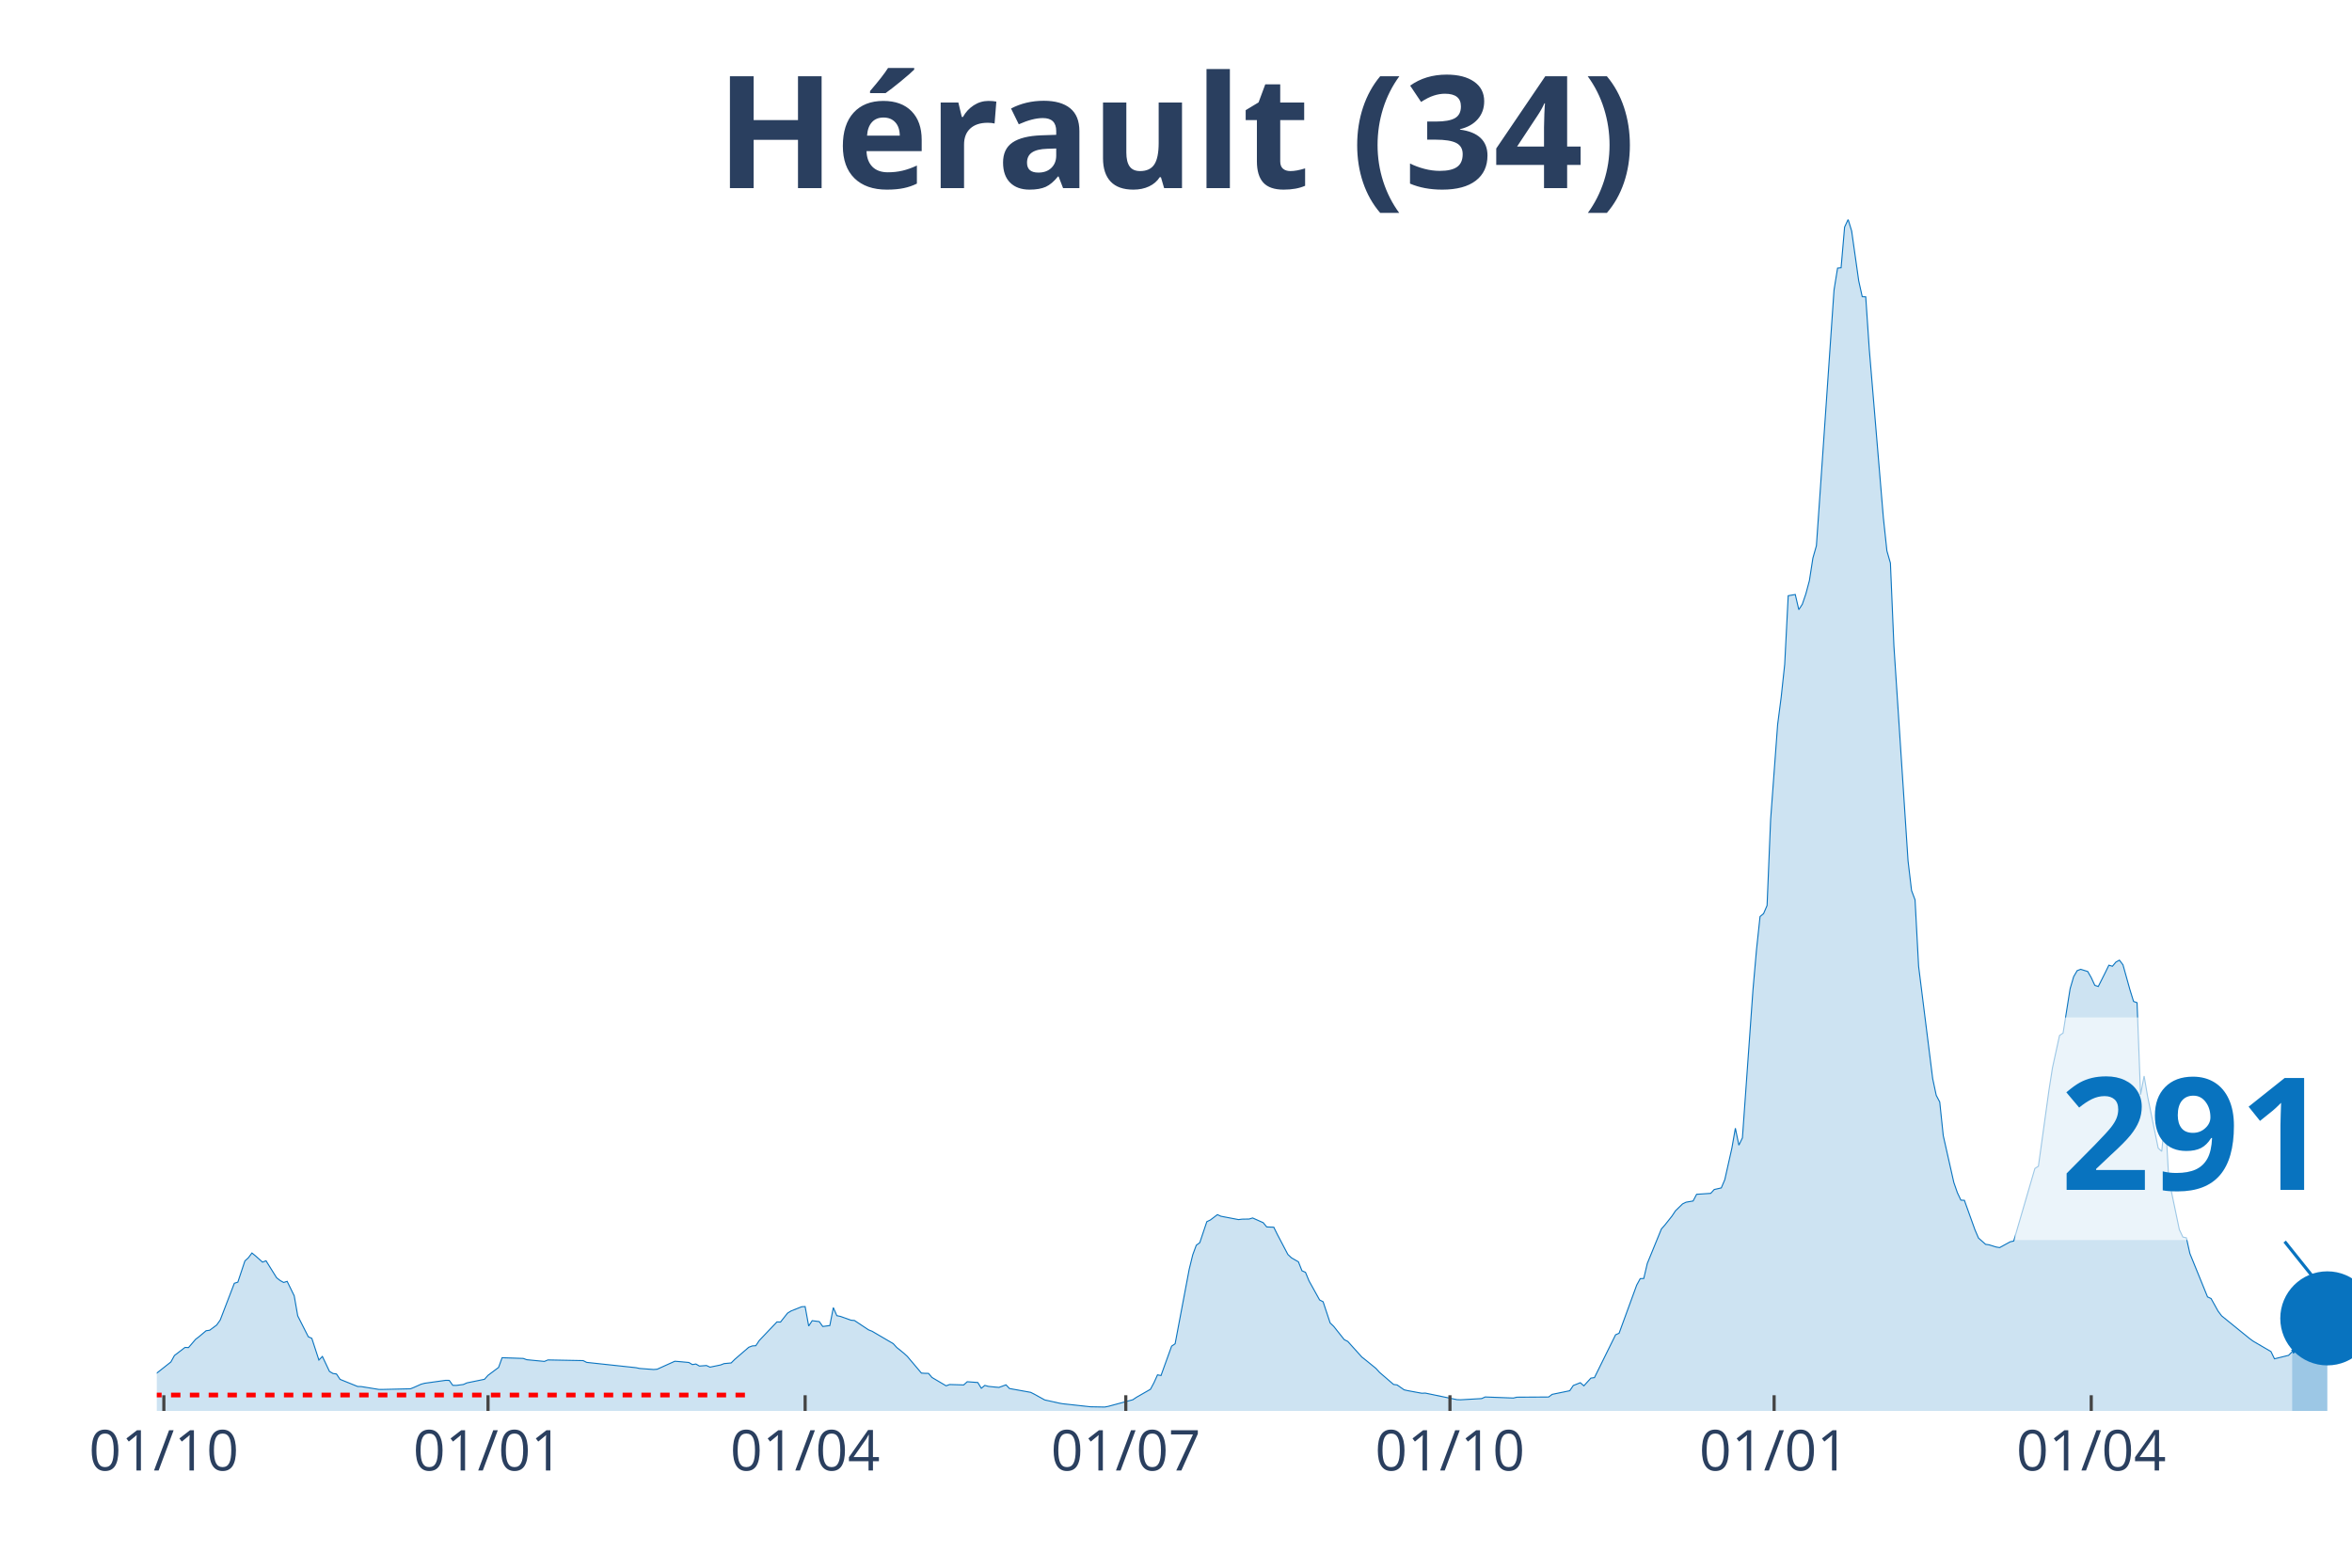
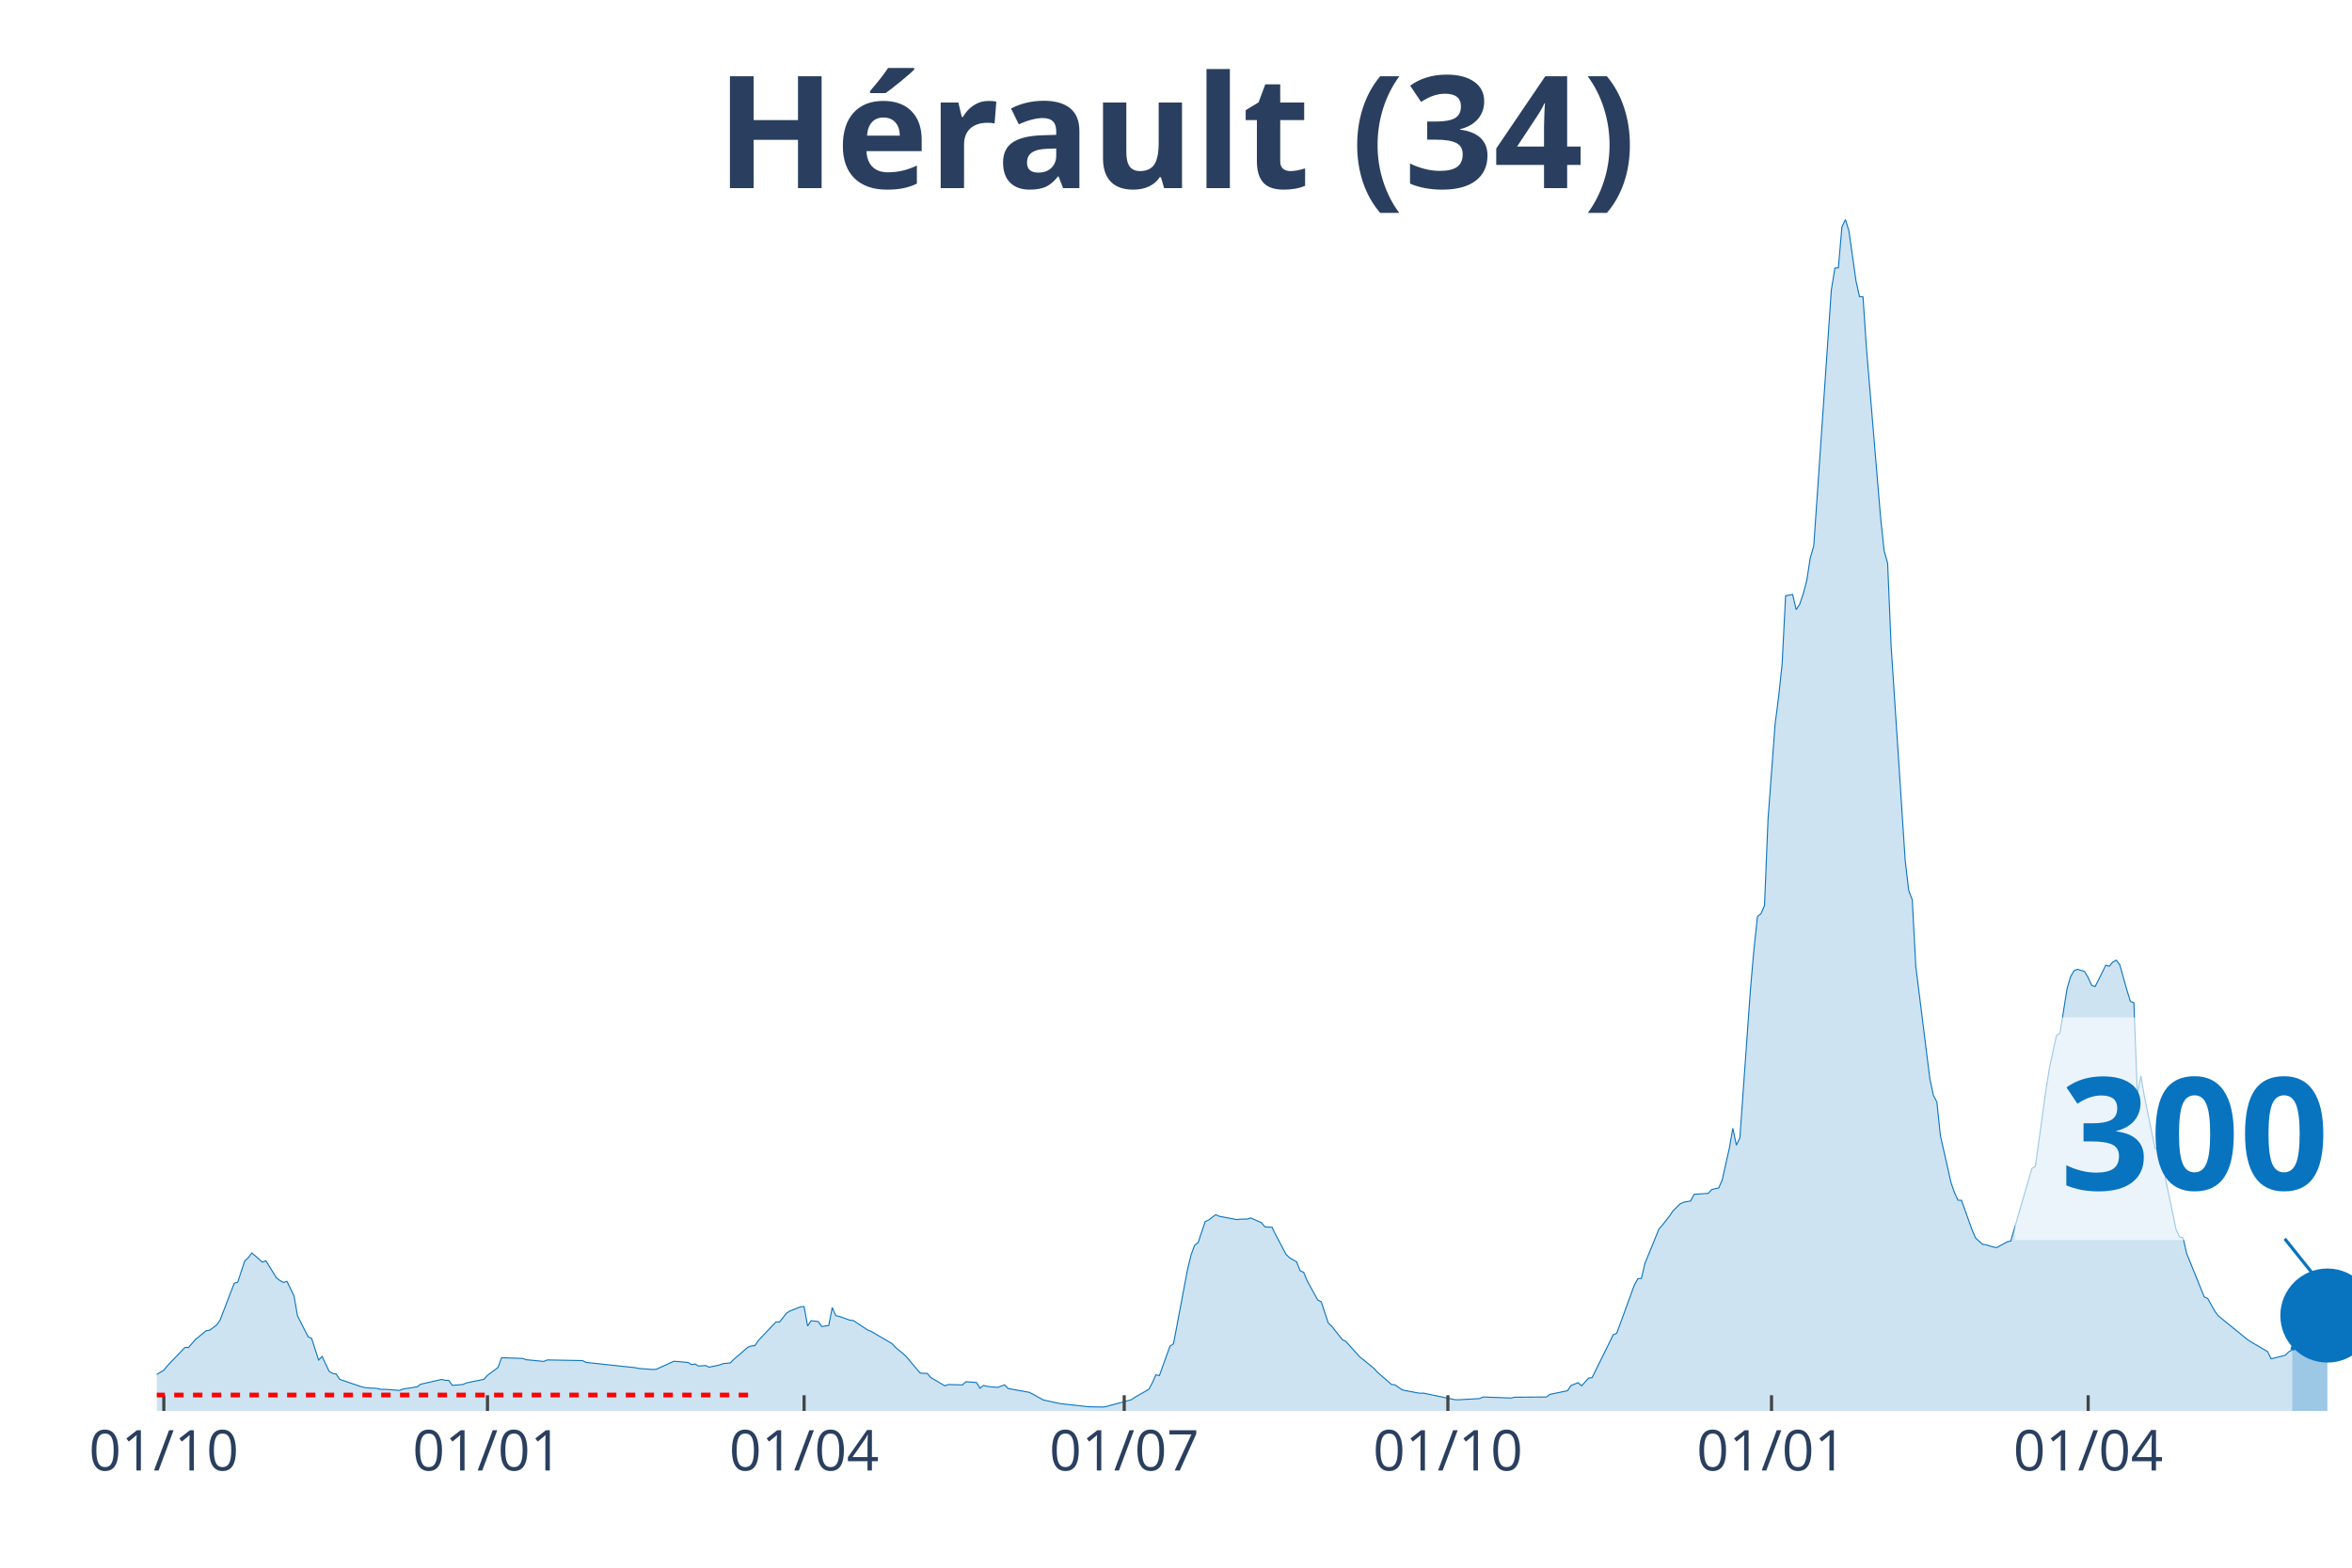
<svg xmlns="http://www.w3.org/2000/svg" class="main-svg" width="1125" height="750" style="" viewBox="0 0 750 500">
  <rect x="0" y="0" width="750" height="500" style="fill: rgb(0, 0, 0); fill-opacity: 0;" />
-   <defs id="defs-2979f2">
+   <defs id="defs-3efeb8">
    <g class="clips">
-       <clipPath id="clip2979f2xyplot" class="plotclip">
+       <clipPath id="clip3efeb8xyplot" class="plotclip">
        <rect width="700" height="380" />
      </clipPath>
-       <clipPath class="axesclip" id="clip2979f2x">
+       <clipPath class="axesclip" id="clip3efeb8x">
        <rect x="50" y="0" width="700" height="500" />
      </clipPath>
-       <clipPath class="axesclip" id="clip2979f2y">
+       <clipPath class="axesclip" id="clip3efeb8y">
        <rect x="0" y="70" width="750" height="380" />
      </clipPath>
-       <clipPath class="axesclip" id="clip2979f2xy">
+       <clipPath class="axesclip" id="clip3efeb8xy">
        <rect x="50" y="70" width="700" height="380" />
      </clipPath>
    </g>
    <g class="gradients" />
  </defs>
  <g class="bglayer">
    <rect class="bg" x="50" y="70" width="700" height="380" style="fill: rgb(0, 0, 0); fill-opacity: 0; stroke-width: 0;" />
  </g>
  <g class="layer-below">
    <g class="imagelayer" />
    <g class="shapelayer" />
  </g>
  <g class="cartesianlayer">
    <g class="subplot xy">
      <g class="layer-subplot">
        <g class="shapelayer" />
        <g class="imagelayer" />
      </g>
      <g class="gridlayer">
        <g class="x">
-           <path class="xgrid crisp" transform="translate(52.25,0)" d="M0,70v380" style="stroke: rgb(255, 255, 255); stroke-opacity: 1; stroke-width: 1px;" />
-           <path class="xgrid crisp" transform="translate(155.62,0)" d="M0,70v380" style="stroke: rgb(255, 255, 255); stroke-opacity: 1; stroke-width: 1px;" />
-           <path class="xgrid crisp" transform="translate(256.74,0)" d="M0,70v380" style="stroke: rgb(255, 255, 255); stroke-opacity: 1; stroke-width: 1px;" />
-           <path class="xgrid crisp" transform="translate(358.99,0)" d="M0,70v380" style="stroke: rgb(255, 255, 255); stroke-opacity: 1; stroke-width: 1px;" />
-           <path class="xgrid crisp" transform="translate(462.36,0)" d="M0,70v380" style="stroke: rgb(255, 255, 255); stroke-opacity: 1; stroke-width: 1px;" />
-           <path class="xgrid crisp" transform="translate(565.73,0)" d="M0,70v380" style="stroke: rgb(255, 255, 255); stroke-opacity: 1; stroke-width: 1px;" />
-           <path class="xgrid crisp" transform="translate(666.85,0)" d="M0,70v380" style="stroke: rgb(255, 255, 255); stroke-opacity: 1; stroke-width: 1px;" />
+           <path class="xgrid crisp" transform="translate(52.24,0)" d="M0,70v380" style="stroke: rgb(255, 255, 255); stroke-opacity: 1; stroke-width: 1px;" />
+           <path class="xgrid crisp" transform="translate(155.45,0)" d="M0,70v380" style="stroke: rgb(255, 255, 255); stroke-opacity: 1; stroke-width: 1px;" />
+           <path class="xgrid crisp" transform="translate(256.41,0)" d="M0,70v380" style="stroke: rgb(255, 255, 255); stroke-opacity: 1; stroke-width: 1px;" />
+           <path class="xgrid crisp" transform="translate(358.49,0)" d="M0,70v380" style="stroke: rgb(255, 255, 255); stroke-opacity: 1; stroke-width: 1px;" />
+           <path class="xgrid crisp" transform="translate(461.7,0)" d="M0,70v380" style="stroke: rgb(255, 255, 255); stroke-opacity: 1; stroke-width: 1px;" />
+           <path class="xgrid crisp" transform="translate(564.9,0)" d="M0,70v380" style="stroke: rgb(255, 255, 255); stroke-opacity: 1; stroke-width: 1px;" />
+           <path class="xgrid crisp" transform="translate(665.87,0)" d="M0,70v380" style="stroke: rgb(255, 255, 255); stroke-opacity: 1; stroke-width: 1px;" />
        </g>
        <g class="y" />
      </g>
      <g class="zerolinelayer" />
      <path class="xlines-below" />
      <path class="ylines-below" />
      <g class="overlines-below" />
      <g class="xaxislayer-below" />
      <g class="yaxislayer-below" />
      <g class="overaxes-below" />
-       <g class="plot" transform="translate(50, 70)" clip-path="url('#clip2979f2xyplot')">
+       <g class="plot" transform="translate(50, 70)" clip-path="url('#clip3efeb8xyplot')">
        <g class="scatterlayer mlayer">
-           <g class="trace scatter trace20396b" style="stroke-miterlimit: 2;">
+           <g class="trace scatter tracefe01b0" style="stroke-miterlimit: 2;">
            <g class="fills">
              <g>
-                 <path class="js-fill" d="M680.9,380L-152.81,380L-152.81,379.54L-128.09,379.85L-126.97,379.85L-68.54,379.02L-67.42,378.88L-59.55,378.16L-58.43,377.71L-51.69,374.66L-50.56,373.63L-42.7,370.75L-41.57,370.6L-35.96,370.12L-34.83,370.35L-14.61,369.23L-13.48,369.16L-8.99,369.97L-7.87,370.38L-5.62,370.11L-4.49,370.46L-1.12,369.09L0,367.94L4.49,364.39L5.62,362.33L8.99,359.75L10.11,359.8L12.36,357.17L13.48,356.31L15.73,354.42L16.85,354.27L19.1,352.6L20.22,351.01L24.72,339.29L25.84,338.93L28.09,332.17L29.21,331.14L30.34,329.63L31.46,330.54L33.71,332.54L34.83,332.11L38.2,337.52L39.33,338.41L40.45,339.03L41.57,338.68L43.82,343.29L44.94,349.68L48.31,356.34L49.44,356.86L51.69,363.77L52.81,362.63L55.06,367.4L56.18,368.06L57.3,368.22L58.43,369.93L64.04,372.2L65.17,372.23L70.79,373.14L71.91,373.15L80.9,372.94L82.02,372.49L84.27,371.48L85.39,371.18L92.13,370.24L93.26,370.26L94.38,371.84L95.51,371.86L97.75,371.57L98.88,371.06L104.49,369.91L105.62,368.65L108.99,366.13L110.11,363.03L116.85,363.26L117.98,363.67L123.6,364.21L124.72,363.74L135.96,363.95L137.08,364.52L152.81,366.21L153.93,366.45L158.43,366.79L159.55,366.7L165.17,364.16L166.29,364.24L169.66,364.55L170.79,365.22L171.91,365.04L173.03,365.69L175.28,365.52L176.4,366.04L179.78,365.34L180.9,364.91L183.15,364.7L184.27,363.58L188.76,359.7L189.89,359.27L191.01,359.2L192.13,357.52L197.75,351.61L198.88,351.66L201.12,348.82L202.25,348.12L205.62,346.78L206.74,346.72L207.87,352.92L208.99,351.22L211.24,351.51L212.36,353.07L214.61,352.77L215.73,347.05L216.85,349.62L217.98,349.85L221.35,351.06L222.47,351.16L226.97,354.15L228.09,354.59L234.83,358.54L235.96,359.77L238.2,361.58L239.33,362.62L243.82,367.93L244.94,368.01L246.07,368.02L247.19,369.33L251.69,371.99L252.81,371.58L257.3,371.71L258.43,370.69L261.8,370.94L262.92,372.77L264.04,371.86L265.17,372.17L267.42,372.4L268.54,372.5L270.79,371.68L271.91,372.86L278.65,374.07L279.78,374.64L283.15,376.5L284.27,376.74L287.64,377.49L288.76,377.7L296.63,378.56L297.75,378.68L302.25,378.76L303.37,378.55L311.24,376.43L312.36,375.67L316.85,373.1L317.98,370.99L319.1,368.5L320.22,368.71L323.6,359.34L324.72,358.58L329.21,334.81L330.34,330.21L331.46,327.17L332.58,326.34L334.83,319.64L335.96,319.1L338.2,317.4L339.33,317.91L344.94,318.98L346.07,318.84L348.31,318.8L349.44,318.46L352.81,319.96L353.93,321.32L356.18,321.41L357.3,323.68L360.67,330.09L361.8,331.16L364.04,332.45L365.17,335.3L366.29,335.79L367.42,338.53L370.79,344.6L371.91,345.18L374.16,351.95L375.28,353.02L378.65,357.26L379.78,357.84L384.27,362.82L385.39,363.7L388.76,366.44L389.89,367.69L394.38,371.56L395.51,371.71L397.75,373.27L398.88,373.53L403.37,374.36L404.49,374.31L414.61,376.41L415.73,376.45L422.47,376.06L423.6,375.55L432.58,375.89L433.71,375.62L443.82,375.56L444.94,374.72L450.56,373.56L451.69,371.89L453.93,371L455.06,372L457.3,369.53L458.43,369.38L465.17,355.72L466.29,355.23L471.91,339.86L473.03,337.81L474.16,337.76L475.28,332.98L479.78,321.97L480.9,320.7L483.15,317.86L484.27,316.18L486.52,313.98L487.64,313.43L489.89,313.04L491.01,310.91L495.51,310.61L496.63,309.38L498.88,308.87L500,306.24L502.25,296.22L503.37,289.83L504.49,295.24L505.62,292.9L508.99,245.61L510.11,232.87L511.24,222.32L512.36,221.4L513.48,218.8L514.61,191.37L516.85,161.05L517.98,152.34L519.1,141.89L520.22,120L522.47,119.61L523.6,124.44L524.72,122.71L525.84,119.43L526.97,115.21L528.09,108L529.21,104.06L530.34,87.83L534.83,22.5L535.96,15.51L537.08,15.4L538.2,2.43L539.33,0L540.45,3.67L542.7,19.56L543.82,24.61L544.94,24.67L546.07,41.36L550.56,95.08L551.69,105.68L552.81,109.59L553.93,136.1L558.43,204.53L559.55,214.01L560.67,217.01L561.8,238.18L566.29,274.02L567.42,279.34L568.54,281.48L569.66,292.2L573.03,307.13L574.16,310.39L575.28,312.77L576.4,312.83L579.78,322.26L580.9,324.86L583.15,326.86L584.27,327.02L586.52,327.72L587.64,327.91L591.01,326.06L592.13,325.81L598.88,302.68L600,301.96L603.37,277.68L604.49,270.55L606.74,260.25L607.87,259.49L610.11,245.35L611.24,241.51L612.36,239.58L613.48,239.15L615.73,239.85L616.85,241.8L617.98,244.25L619.1,244.62L621.35,240.15L622.47,237.84L623.6,238.17L624.72,236.84L625.84,236.23L626.97,237.72L629.21,245.74L630.34,249.39L631.46,249.8L632.58,279.16L633.71,273.19L634.83,279.73L638.2,296.19L639.33,297.21L640.45,286.16L641.57,306L644.94,322.16L646.07,324.54L647.19,324.79L648.31,329.81L653.93,343.63L655.06,344.15L657.3,348.18L658.43,349.68L667.42,356.98L668.54,357.79L674.16,361.07L675.28,363.38L679.78,362.27L680.9,361.16" style="fill: rgb(8, 115, 191); fill-opacity: 0.2; stroke-width: 0;" />
+                 <path class="js-fill" d="M680.93,380L-152.56,380L-152.56,379.54L-127.88,379.85L-126.76,379.85L-68.43,379.02L-67.31,378.88L-59.46,378.16L-58.33,377.71L-52.72,375.89L-51.6,374.66L-45.99,371.05L-44.87,370.87L-28.04,370.26L-26.92,369.99L-10.1,369.62L-8.97,369.97L-6.73,370.08L-5.61,370.11L-3.37,370.26L-2.24,369.71L2.24,367L3.37,365.61L8.97,359.75L10.1,359.8L12.34,357.17L13.46,356.31L15.71,354.42L16.83,354.27L19.07,352.6L20.19,351.01L24.68,339.29L25.8,338.93L28.04,332.17L29.17,331.14L30.29,329.63L31.41,330.54L33.65,332.54L34.78,332.11L38.14,337.52L39.26,338.41L40.38,339.03L41.51,338.68L43.75,343.29L44.87,349.68L48.24,356.34L49.36,356.86L51.6,363.77L52.72,362.63L54.97,367.4L56.09,368.06L57.21,368.22L58.33,369.93L65.06,372.23L66.19,372.52L68.43,372.75L69.55,372.74L71.79,373.15L72.92,373.11L77.4,373.46L78.53,373.02L83.01,372.31L84.13,371.48L90.87,369.95L91.99,370.24L93.11,370.26L94.23,371.84L97.6,371.57L98.72,371.06L104.33,369.91L105.45,368.65L108.81,366.13L109.94,363.03L116.67,363.26L117.79,363.67L123.4,364.21L124.52,363.74L135.74,363.95L136.86,364.52L152.56,366.21L153.69,366.45L158.17,366.79L159.29,366.7L164.9,364.16L166.03,364.24L169.39,364.55L170.51,365.22L171.63,365.04L172.76,365.69L175,365.52L176.12,366.04L179.49,365.34L180.61,364.91L182.85,364.7L183.97,363.58L188.46,359.7L189.58,359.27L190.71,359.2L191.83,357.52L197.44,351.61L198.56,351.66L200.8,348.82L201.92,348.12L205.29,346.78L206.41,346.72L207.53,352.92L208.65,351.22L210.9,351.51L212.02,353.07L214.26,352.77L215.38,347.05L216.51,349.62L217.63,349.85L220.99,351.06L222.12,351.16L226.6,354.15L227.72,354.59L234.46,358.54L235.58,359.77L237.82,361.58L238.94,362.62L243.43,367.93L244.55,368.01L245.67,368.02L246.79,369.33L251.28,371.99L252.4,371.58L256.89,371.71L258.01,370.69L261.38,370.94L262.5,372.77L263.62,371.86L264.74,372.17L266.99,372.4L268.11,372.5L270.35,371.68L271.47,372.86L278.21,374.07L279.33,374.64L282.69,376.5L283.81,376.74L287.18,377.49L288.3,377.7L296.15,378.56L297.28,378.68L301.76,378.76L302.88,378.55L310.74,376.43L311.86,375.67L316.35,373.1L317.47,370.99L318.59,368.5L319.71,368.71L323.08,359.34L324.2,358.58L328.69,334.81L329.81,330.21L330.93,327.17L332.05,326.34L334.29,319.64L335.42,319.1L337.66,317.4L338.78,317.91L344.39,318.98L345.51,318.84L347.76,318.8L348.88,318.46L352.24,319.96L353.37,321.32L355.61,321.41L356.73,323.68L360.1,330.09L361.22,331.16L363.46,332.45L364.58,335.3L365.71,335.79L366.83,338.53L370.19,344.6L371.31,345.18L373.56,351.95L374.68,353.02L378.04,357.26L379.17,357.84L383.65,362.82L384.78,363.7L388.14,366.44L389.26,367.69L393.75,371.56L394.87,371.71L397.12,373.27L398.24,373.53L402.72,374.36L403.85,374.31L413.94,376.41L415.06,376.45L421.79,376.06L422.92,375.55L431.89,375.89L433.01,375.62L443.11,375.56L444.23,374.72L449.84,373.56L450.96,371.89L453.21,371L454.33,372L456.57,369.53L457.69,369.38L464.42,355.72L465.54,355.23L471.15,339.86L472.28,337.81L473.4,337.76L474.52,332.98L479.01,321.97L480.13,320.7L482.37,317.86L483.49,316.18L485.74,313.98L486.86,313.43L489.1,313.04L490.22,310.91L494.71,310.61L495.83,309.38L498.08,308.87L499.2,306.24L501.44,296.22L502.56,289.83L503.69,295.24L504.81,292.9L508.17,245.61L509.29,232.87L510.42,222.32L511.54,221.4L512.66,218.8L513.78,191.37L516.03,161.05L517.15,152.34L518.27,141.89L519.39,120L521.63,119.61L522.76,124.44L523.88,122.71L525,119.43L526.12,115.21L527.24,108L528.37,104.06L529.49,87.83L533.97,22.5L535.1,15.51L536.22,15.4L537.34,2.43L538.46,0L539.58,3.67L541.83,19.56L542.95,24.61L544.07,24.67L545.19,41.36L549.68,95.08L550.8,105.68L551.92,109.59L553.04,136.1L557.53,204.53L558.65,214.01L559.78,217.01L560.9,238.18L565.38,274.02L566.51,279.34L567.63,281.48L568.75,292.2L572.12,307.13L573.24,310.39L574.36,312.77L575.48,312.83L578.85,322.26L579.97,324.86L582.21,326.86L583.33,327.02L585.58,327.72L586.7,327.91L590.06,326.06L591.19,325.81L597.92,302.68L599.04,301.96L602.4,277.68L603.53,270.55L605.77,260.25L606.89,259.49L609.13,245.35L610.26,241.51L611.38,239.58L612.5,239.15L614.74,239.85L615.87,241.8L616.99,244.25L618.11,244.62L620.35,240.15L621.47,237.84L622.6,238.17L623.72,236.84L624.84,236.23L625.96,237.72L628.21,245.74L629.33,249.39L630.45,249.8L631.57,279.16L632.69,273.19L633.81,279.73L637.18,296.19L638.3,297.21L639.42,286.16L640.54,306L643.91,322.16L645.03,324.54L646.15,324.79L647.28,329.81L652.88,343.63L654.01,344.15L656.25,348.18L657.37,349.68L666.35,356.98L667.47,357.79L673.08,361.07L674.2,363.38L678.69,362.27L679.81,361.16L680.93,360.55" style="fill: rgb(8, 115, 191); fill-opacity: 0.2; stroke-width: 0;" />
              </g>
            </g>
            <g class="errorbars" />
            <g class="lines">
-               <path class="js-line" d="M-152.81,379.54L-128.09,379.85L-126.97,379.85L-68.54,379.02L-67.42,378.88L-59.55,378.16L-58.43,377.71L-51.69,374.66L-50.56,373.63L-42.7,370.75L-41.57,370.6L-35.96,370.12L-34.83,370.35L-14.61,369.23L-13.48,369.16L-8.99,369.97L-7.87,370.38L-5.62,370.11L-4.49,370.46L-1.12,369.09L0,367.94L4.49,364.39L5.62,362.33L8.99,359.75L10.11,359.8L12.36,357.17L13.48,356.31L15.73,354.42L16.85,354.27L19.1,352.6L20.22,351.01L24.72,339.29L25.84,338.93L28.09,332.17L29.21,331.14L30.34,329.63L31.46,330.54L33.71,332.54L34.83,332.11L38.2,337.52L39.33,338.41L40.45,339.03L41.57,338.68L43.82,343.29L44.94,349.68L48.31,356.34L49.44,356.86L51.69,363.77L52.81,362.63L55.06,367.4L56.18,368.06L57.3,368.22L58.43,369.93L64.04,372.2L65.17,372.23L70.79,373.14L71.91,373.15L80.9,372.94L82.02,372.49L84.27,371.48L85.39,371.18L92.13,370.24L93.26,370.26L94.38,371.84L95.51,371.86L97.75,371.57L98.88,371.06L104.49,369.91L105.62,368.65L108.99,366.13L110.11,363.03L116.85,363.26L117.98,363.67L123.6,364.21L124.72,363.74L135.96,363.95L137.08,364.52L152.81,366.21L153.93,366.45L158.43,366.79L159.55,366.7L165.17,364.16L166.29,364.24L169.66,364.55L170.79,365.22L171.91,365.04L173.03,365.69L175.28,365.52L176.4,366.04L179.78,365.34L180.9,364.91L183.15,364.7L184.27,363.58L188.76,359.7L189.89,359.27L191.01,359.2L192.13,357.52L197.75,351.61L198.88,351.66L201.12,348.82L202.25,348.12L205.62,346.78L206.74,346.72L207.87,352.92L208.99,351.22L211.24,351.51L212.36,353.07L214.61,352.77L215.73,347.05L216.85,349.62L217.98,349.85L221.35,351.06L222.47,351.16L226.97,354.15L228.09,354.59L234.83,358.54L235.96,359.77L238.2,361.58L239.33,362.62L243.82,367.93L244.94,368.01L246.07,368.02L247.19,369.33L251.69,371.99L252.81,371.58L257.3,371.71L258.43,370.69L261.8,370.94L262.92,372.77L264.04,371.86L265.17,372.17L267.42,372.4L268.54,372.5L270.79,371.68L271.91,372.86L278.65,374.07L279.78,374.64L283.15,376.5L284.27,376.74L287.64,377.49L288.76,377.7L296.63,378.56L297.75,378.68L302.25,378.76L303.37,378.55L311.24,376.43L312.36,375.67L316.85,373.1L317.98,370.99L319.1,368.5L320.22,368.71L323.6,359.34L324.72,358.58L329.21,334.81L330.34,330.21L331.46,327.17L332.58,326.34L334.83,319.64L335.96,319.1L338.2,317.4L339.33,317.91L344.94,318.98L346.07,318.84L348.31,318.8L349.44,318.46L352.81,319.96L353.93,321.32L356.18,321.41L357.3,323.68L360.67,330.09L361.8,331.16L364.04,332.45L365.17,335.3L366.29,335.79L367.42,338.53L370.79,344.6L371.91,345.18L374.16,351.95L375.28,353.02L378.65,357.26L379.78,357.84L384.27,362.82L385.39,363.7L388.76,366.44L389.89,367.69L394.38,371.56L395.51,371.71L397.75,373.27L398.88,373.53L403.37,374.36L404.49,374.31L414.61,376.41L415.73,376.45L422.47,376.06L423.6,375.55L432.58,375.89L433.71,375.62L443.82,375.56L444.94,374.72L450.56,373.56L451.69,371.89L453.93,371L455.06,372L457.3,369.53L458.43,369.38L465.17,355.72L466.29,355.23L471.91,339.86L473.03,337.81L474.16,337.76L475.28,332.98L479.78,321.97L480.9,320.7L483.15,317.86L484.27,316.18L486.52,313.98L487.64,313.43L489.89,313.04L491.01,310.91L495.51,310.61L496.63,309.38L498.88,308.87L500,306.24L502.25,296.22L503.37,289.83L504.49,295.24L505.62,292.9L508.99,245.61L510.11,232.87L511.24,222.32L512.36,221.4L513.48,218.8L514.61,191.37L516.85,161.05L517.98,152.34L519.1,141.89L520.22,120L522.47,119.61L523.6,124.44L524.72,122.71L525.84,119.43L526.97,115.21L528.09,108L529.21,104.06L530.34,87.83L534.83,22.5L535.96,15.51L537.08,15.4L538.2,2.43L539.33,0L540.45,3.67L542.7,19.56L543.82,24.61L544.94,24.67L546.07,41.36L550.56,95.08L551.69,105.68L552.81,109.59L553.93,136.1L558.43,204.53L559.55,214.01L560.67,217.01L561.8,238.18L566.29,274.02L567.42,279.34L568.54,281.48L569.66,292.2L573.03,307.13L574.16,310.39L575.28,312.77L576.4,312.83L579.78,322.26L580.9,324.86L583.15,326.86L584.27,327.02L586.52,327.72L587.64,327.91L591.01,326.06L592.13,325.81L598.88,302.68L600,301.96L603.37,277.68L604.49,270.55L606.74,260.25L607.87,259.49L610.11,245.35L611.24,241.51L612.36,239.58L613.48,239.15L615.73,239.85L616.85,241.8L617.98,244.25L619.1,244.62L621.35,240.15L622.47,237.84L623.6,238.17L624.72,236.84L625.84,236.23L626.97,237.72L629.21,245.74L630.34,249.39L631.46,249.8L632.58,279.16L633.71,273.19L634.83,279.73L638.2,296.19L639.33,297.21L640.45,286.16L641.57,306L644.94,322.16L646.07,324.54L647.19,324.79L648.31,329.81L653.93,343.63L655.06,344.15L657.3,348.18L658.43,349.68L667.42,356.98L668.54,357.79L674.16,361.07L675.28,363.38L679.78,362.27L680.9,361.16" style="vector-effect: non-scaling-stroke; fill: none; stroke: rgb(8, 115, 191); stroke-opacity: 1; stroke-width: 0.5px; opacity: 1;" />
+               <path class="js-line" d="M-152.56,379.54L-127.88,379.85L-126.76,379.85L-68.43,379.02L-67.31,378.88L-59.46,378.16L-58.33,377.71L-52.72,375.89L-51.6,374.66L-45.99,371.05L-44.87,370.87L-28.04,370.26L-26.92,369.99L-10.1,369.62L-8.97,369.97L-6.73,370.08L-5.61,370.11L-3.37,370.26L-2.24,369.71L2.24,367L3.37,365.61L8.97,359.75L10.1,359.8L12.34,357.17L13.46,356.31L15.71,354.42L16.83,354.27L19.07,352.6L20.19,351.01L24.68,339.29L25.8,338.93L28.04,332.17L29.17,331.14L30.29,329.63L31.41,330.54L33.65,332.54L34.78,332.11L38.14,337.52L39.26,338.41L40.38,339.03L41.51,338.68L43.75,343.29L44.87,349.68L48.24,356.34L49.36,356.86L51.6,363.77L52.72,362.63L54.97,367.4L56.09,368.06L57.21,368.22L58.33,369.93L65.06,372.23L66.19,372.52L68.43,372.75L69.55,372.74L71.79,373.15L72.92,373.11L77.4,373.46L78.53,373.02L83.01,372.31L84.13,371.48L90.87,369.95L91.99,370.24L93.11,370.26L94.23,371.84L97.6,371.57L98.72,371.06L104.33,369.91L105.45,368.65L108.81,366.13L109.94,363.03L116.67,363.26L117.79,363.67L123.4,364.21L124.52,363.74L135.74,363.95L136.86,364.52L152.56,366.21L153.69,366.45L158.17,366.79L159.29,366.7L164.9,364.16L166.03,364.24L169.39,364.55L170.51,365.22L171.63,365.04L172.76,365.69L175,365.52L176.12,366.04L179.49,365.34L180.61,364.91L182.85,364.7L183.97,363.58L188.46,359.7L189.58,359.27L190.71,359.2L191.83,357.52L197.44,351.61L198.56,351.66L200.8,348.82L201.92,348.12L205.29,346.78L206.41,346.72L207.53,352.92L208.65,351.22L210.9,351.51L212.02,353.07L214.26,352.77L215.38,347.05L216.51,349.62L217.63,349.85L220.99,351.06L222.12,351.16L226.6,354.15L227.72,354.59L234.46,358.54L235.58,359.77L237.82,361.58L238.94,362.62L243.43,367.93L244.55,368.01L245.67,368.02L246.79,369.33L251.28,371.99L252.4,371.58L256.89,371.71L258.01,370.69L261.38,370.94L262.5,372.77L263.62,371.86L264.74,372.17L266.99,372.4L268.11,372.5L270.35,371.68L271.47,372.86L278.21,374.07L279.33,374.64L282.69,376.5L283.81,376.74L287.18,377.49L288.3,377.7L296.15,378.56L297.28,378.68L301.76,378.76L302.88,378.55L310.74,376.43L311.86,375.67L316.35,373.1L317.47,370.99L318.59,368.5L319.71,368.71L323.08,359.34L324.2,358.58L328.69,334.81L329.81,330.21L330.93,327.17L332.05,326.34L334.29,319.64L335.42,319.1L337.66,317.4L338.78,317.91L344.39,318.98L345.51,318.84L347.76,318.8L348.88,318.46L352.24,319.96L353.37,321.32L355.61,321.41L356.73,323.68L360.1,330.09L361.22,331.16L363.46,332.45L364.58,335.3L365.71,335.79L366.83,338.53L370.19,344.6L371.31,345.18L373.56,351.95L374.68,353.02L378.04,357.26L379.17,357.84L383.65,362.82L384.78,363.7L388.14,366.44L389.26,367.69L393.75,371.56L394.87,371.71L397.12,373.27L398.24,373.53L402.72,374.36L403.85,374.31L413.94,376.41L415.06,376.45L421.79,376.06L422.92,375.55L431.89,375.89L433.01,375.62L443.11,375.56L444.23,374.72L449.84,373.56L450.96,371.89L453.21,371L454.33,372L456.57,369.53L457.69,369.38L464.42,355.72L465.54,355.23L471.15,339.86L472.28,337.81L473.4,337.76L474.52,332.98L479.01,321.97L480.13,320.7L482.37,317.86L483.49,316.18L485.74,313.98L486.86,313.43L489.1,313.04L490.22,310.91L494.71,310.61L495.83,309.38L498.08,308.87L499.2,306.24L501.44,296.22L502.56,289.83L503.69,295.24L504.81,292.9L508.17,245.61L509.29,232.87L510.42,222.32L511.54,221.4L512.66,218.8L513.78,191.37L516.03,161.05L517.15,152.34L518.27,141.89L519.39,120L521.63,119.61L522.76,124.44L523.88,122.71L525,119.43L526.12,115.21L527.24,108L528.37,104.06L529.49,87.83L533.97,22.5L535.1,15.51L536.22,15.4L537.34,2.43L538.46,0L539.58,3.67L541.83,19.56L542.95,24.61L544.07,24.67L545.19,41.36L549.68,95.08L550.8,105.68L551.92,109.59L553.04,136.1L557.53,204.53L558.65,214.01L559.78,217.01L560.9,238.18L565.38,274.02L566.51,279.34L567.63,281.48L568.75,292.2L572.12,307.13L573.24,310.39L574.36,312.77L575.48,312.83L578.85,322.26L579.97,324.86L582.21,326.86L583.33,327.02L585.58,327.72L586.7,327.91L590.06,326.06L591.19,325.81L597.92,302.68L599.04,301.96L602.4,277.68L603.53,270.55L605.77,260.25L606.89,259.49L609.13,245.35L610.26,241.51L611.38,239.58L612.5,239.15L614.74,239.85L615.87,241.8L616.99,244.25L618.11,244.62L620.35,240.15L621.47,237.84L622.6,238.17L623.72,236.84L624.84,236.23L625.96,237.72L628.21,245.74L629.33,249.39L630.45,249.8L631.57,279.16L632.69,273.19L633.81,279.73L637.18,296.19L638.3,297.21L639.42,286.16L640.54,306L643.91,322.16L645.03,324.54L646.15,324.79L647.28,329.81L652.88,343.63L654.01,344.15L656.25,348.18L657.37,349.68L666.35,356.98L667.47,357.79L673.08,361.07L674.2,363.38L678.69,362.27L679.81,361.16L680.93,360.55" style="vector-effect: non-scaling-stroke; fill: none; stroke: rgb(8, 115, 191); stroke-opacity: 1; stroke-width: 0.5px; opacity: 1;" />
            </g>
            <g class="points" />
            <g class="text" />
          </g>
-           <g class="trace scatter trace4bf572" style="stroke-miterlimit: 2;">
+           <g class="trace scatter trace339906" style="stroke-miterlimit: 2;">
            <g class="fills">
              <g>
-                 <path class="js-fill" d="M692.13,380L680.9,380L680.9,361.16L682.02,360.55L683.15,357.83L686.52,355.87L687.64,360.25L688.76,355.59L689.89,354.23L692.13,350.48" style="fill: rgb(8, 115, 191); fill-opacity: 0.4; stroke-width: 0;" />
+                 <path class="js-fill" d="M692.15,380L680.93,380L680.93,360.55L682.05,357.83L683.17,357.1L685.42,355.86L686.54,360.24L687.66,355.58L688.78,354.21L691.03,350.42L692.15,349.58" style="fill: rgb(8, 115, 191); fill-opacity: 0.4; stroke-width: 0;" />
              </g>
            </g>
            <g class="errorbars" />
            <g class="lines">
-               <path class="js-line" d="M680.9,361.16L682.02,360.55L683.15,357.83L686.52,355.87L687.64,360.25L688.76,355.59L689.89,354.23L692.13,350.48" style="vector-effect: non-scaling-stroke; fill: none; stroke: rgb(8, 115, 191); stroke-opacity: 1; stroke-width: 2px; opacity: 1;" />
+               <path class="js-line" d="M680.93,360.55L682.05,357.83L683.17,357.1L685.42,355.86L686.54,360.24L687.66,355.58L688.78,354.21L691.03,350.42L692.15,349.58" style="vector-effect: non-scaling-stroke; fill: none; stroke: rgb(8, 115, 191); stroke-opacity: 1; stroke-width: 2px; opacity: 1;" />
            </g>
            <g class="points" />
            <g class="text" />
          </g>
-           <g class="trace scatter traced3b679" style="stroke-miterlimit: 2; opacity: 1;">
+           <g class="trace scatter trace517c45" style="stroke-miterlimit: 2; opacity: 1;">
            <g class="fills" />
            <g class="errorbars" />
            <g class="lines" />
            <g class="points">
-               <path class="point" transform="translate(692.13,350.48)" d="M15,0A15,15 0 1,1 0,-15A15,15 0 0,1 15,0Z" style="opacity: 1; stroke-width: 0px; fill: rgb(8, 115, 191); fill-opacity: 1;" />
+               <path class="point" transform="translate(692.15,349.58)" d="M15,0A15,15 0 1,1 0,-15A15,15 0 0,1 15,0Z" style="opacity: 1; stroke-width: 0px; fill: rgb(8, 115, 191); fill-opacity: 1;" />
            </g>
            <g class="text" />
          </g>
        </g>
      </g>
      <g class="overplot" />
      <path class="xlines-above crisp" style="fill: none; stroke-width: 1px; stroke: rgb(0, 0, 0); stroke-opacity: 0;" d="" />
      <path class="ylines-above crisp" style="fill: none;" d="M0,0" />
      <g class="overlines-above" />
      <g class="xaxislayer-above">
-         <path class="xtick ticks crisp" d="M0,450v-5" transform="translate(52.25,0)" style="stroke: rgb(68, 68, 68); stroke-opacity: 1; stroke-width: 1px;" />
-         <path class="xtick ticks crisp" d="M0,450v-5" transform="translate(155.62,0)" style="stroke: rgb(68, 68, 68); stroke-opacity: 1; stroke-width: 1px;" />
-         <path class="xtick ticks crisp" d="M0,450v-5" transform="translate(256.74,0)" style="stroke: rgb(68, 68, 68); stroke-opacity: 1; stroke-width: 1px;" />
-         <path class="xtick ticks crisp" d="M0,450v-5" transform="translate(358.99,0)" style="stroke: rgb(68, 68, 68); stroke-opacity: 1; stroke-width: 1px;" />
-         <path class="xtick ticks crisp" d="M0,450v-5" transform="translate(462.36,0)" style="stroke: rgb(68, 68, 68); stroke-opacity: 1; stroke-width: 1px;" />
-         <path class="xtick ticks crisp" d="M0,450v-5" transform="translate(565.73,0)" style="stroke: rgb(68, 68, 68); stroke-opacity: 1; stroke-width: 1px;" />
-         <path class="xtick ticks crisp" d="M0,450v-5" transform="translate(666.85,0)" style="stroke: rgb(68, 68, 68); stroke-opacity: 1; stroke-width: 1px;" />
+         <path class="xtick ticks crisp" d="M0,450v-5" transform="translate(52.24,0)" style="stroke: rgb(68, 68, 68); stroke-opacity: 1; stroke-width: 1px;" />
+         <path class="xtick ticks crisp" d="M0,450v-5" transform="translate(155.45,0)" style="stroke: rgb(68, 68, 68); stroke-opacity: 1; stroke-width: 1px;" />
+         <path class="xtick ticks crisp" d="M0,450v-5" transform="translate(256.41,0)" style="stroke: rgb(68, 68, 68); stroke-opacity: 1; stroke-width: 1px;" />
+         <path class="xtick ticks crisp" d="M0,450v-5" transform="translate(358.49,0)" style="stroke: rgb(68, 68, 68); stroke-opacity: 1; stroke-width: 1px;" />
+         <path class="xtick ticks crisp" d="M0,450v-5" transform="translate(461.7,0)" style="stroke: rgb(68, 68, 68); stroke-opacity: 1; stroke-width: 1px;" />
+         <path class="xtick ticks crisp" d="M0,450v-5" transform="translate(564.9,0)" style="stroke: rgb(68, 68, 68); stroke-opacity: 1; stroke-width: 1px;" />
+         <path class="xtick ticks crisp" d="M0,450v-5" transform="translate(665.87,0)" style="stroke: rgb(68, 68, 68); stroke-opacity: 1; stroke-width: 1px;" />
        <g class="xtick">
-           <text text-anchor="middle" x="0" y="469" transform="translate(52.25,0)" style="font-family: 'Open Sans', verdana, arial, sans-serif; font-size: 18px; fill: rgb(42, 63, 95); fill-opacity: 1; white-space: pre;">01/10</text>
+           <text text-anchor="middle" x="0" y="469" transform="translate(52.24,0)" style="font-family: 'Open Sans', verdana, arial, sans-serif; font-size: 18px; fill: rgb(42, 63, 95); fill-opacity: 1; white-space: pre;">01/10</text>
        </g>
        <g class="xtick">
-           <text text-anchor="middle" x="0" y="469" transform="translate(155.62,0)" style="font-family: 'Open Sans', verdana, arial, sans-serif; font-size: 18px; fill: rgb(42, 63, 95); fill-opacity: 1; white-space: pre;">01/01</text>
+           <text text-anchor="middle" x="0" y="469" transform="translate(155.45,0)" style="font-family: 'Open Sans', verdana, arial, sans-serif; font-size: 18px; fill: rgb(42, 63, 95); fill-opacity: 1; white-space: pre;">01/01</text>
        </g>
        <g class="xtick">
-           <text text-anchor="middle" x="0" y="469" transform="translate(256.74,0)" style="font-family: 'Open Sans', verdana, arial, sans-serif; font-size: 18px; fill: rgb(42, 63, 95); fill-opacity: 1; white-space: pre;">01/04</text>
+           <text text-anchor="middle" x="0" y="469" transform="translate(256.41,0)" style="font-family: 'Open Sans', verdana, arial, sans-serif; font-size: 18px; fill: rgb(42, 63, 95); fill-opacity: 1; white-space: pre;">01/04</text>
        </g>
        <g class="xtick">
-           <text text-anchor="middle" x="0" y="469" transform="translate(358.99,0)" style="font-family: 'Open Sans', verdana, arial, sans-serif; font-size: 18px; fill: rgb(42, 63, 95); fill-opacity: 1; white-space: pre;">01/07</text>
+           <text text-anchor="middle" x="0" y="469" transform="translate(358.49,0)" style="font-family: 'Open Sans', verdana, arial, sans-serif; font-size: 18px; fill: rgb(42, 63, 95); fill-opacity: 1; white-space: pre;">01/07</text>
        </g>
        <g class="xtick">
-           <text text-anchor="middle" x="0" y="469" transform="translate(462.36,0)" style="font-family: 'Open Sans', verdana, arial, sans-serif; font-size: 18px; fill: rgb(42, 63, 95); fill-opacity: 1; white-space: pre;">01/10</text>
+           <text text-anchor="middle" x="0" y="469" transform="translate(461.7,0)" style="font-family: 'Open Sans', verdana, arial, sans-serif; font-size: 18px; fill: rgb(42, 63, 95); fill-opacity: 1; white-space: pre;">01/10</text>
        </g>
        <g class="xtick">
-           <text text-anchor="middle" x="0" y="469" transform="translate(565.73,0)" style="font-family: 'Open Sans', verdana, arial, sans-serif; font-size: 18px; fill: rgb(42, 63, 95); fill-opacity: 1; white-space: pre;">01/01</text>
+           <text text-anchor="middle" x="0" y="469" transform="translate(564.9,0)" style="font-family: 'Open Sans', verdana, arial, sans-serif; font-size: 18px; fill: rgb(42, 63, 95); fill-opacity: 1; white-space: pre;">01/01</text>
        </g>
        <g class="xtick">
-           <text text-anchor="middle" x="0" y="469" transform="translate(666.85,0)" style="font-family: 'Open Sans', verdana, arial, sans-serif; font-size: 18px; fill: rgb(42, 63, 95); fill-opacity: 1; white-space: pre;">01/04</text>
+           <text text-anchor="middle" x="0" y="469" transform="translate(665.87,0)" style="font-family: 'Open Sans', verdana, arial, sans-serif; font-size: 18px; fill: rgb(42, 63, 95); fill-opacity: 1; white-space: pre;">01/04</text>
        </g>
      </g>
      <g class="yaxislayer-above" />
      <g class="overaxes-above" />
    </g>
  </g>
  <g class="polarlayer" />
  <g class="ternarylayer" />
  <g class="geolayer" />
  <g class="funnelarealayer" />
  <g class="pielayer" />
  <g class="treemaplayer" />
  <g class="sunburstlayer" />
  <g class="glimages" />
-   <defs id="topdefs-2979f2">
+   <defs id="topdefs-3efeb8">
    <g class="clips" />
  </defs>
  <g class="layer-above">
    <g class="imagelayer" />
    <g class="shapelayer">
-       <path data-index="0" fill-rule="evenodd" d="M-581.46,444.94L239.89,444.94" clip-path="url('#clip2979f2xy')" style="opacity: 1; stroke: rgb(255, 0, 0); stroke-opacity: 1; fill: rgb(0, 0, 0); fill-opacity: 0; stroke-dasharray: 3px, 3px; stroke-width: 1.5px;" />
+       <path data-index="0" fill-rule="evenodd" d="M-580.45,444.94L239.58,444.94" clip-path="url('#clip3efeb8xy')" style="opacity: 1; stroke: rgb(255, 0, 0); stroke-opacity: 1; fill: rgb(0, 0, 0); fill-opacity: 0; stroke-dasharray: 3px, 3px; stroke-width: 1.5px;" />
    </g>
  </g>
  <g class="infolayer">
    <g class="g-gtitle">
      <text class="gtitle" x="375" y="25" text-anchor="middle" dy="0.7em" style="font-family: 'Open Sans', verdana, arial, sans-serif; font-size: 50px; fill: rgb(42, 63, 95); opacity: 1; font-weight: normal; white-space: pre;">
        <tspan style="font-weight:bold">Hérault (34)</tspan>
      </text>
    </g>
    <g class="g-xtitle" />
    <g class="annotation" data-index="0" style="opacity: 1;">
-       <g class="annotation-text-g" transform="rotate(0,700.13,360.48)">
+       <g class="annotation-text-g" transform="rotate(0,700.15,359.58)">
        <g class="cursor-pointer" transform="translate(642, 324)">
          <rect class="bg" x="0.5" y="0.5" width="115" height="71" style="stroke-width: 1px; stroke: rgb(0, 0, 0); stroke-opacity: 0; fill: rgb(255, 255, 255); fill-opacity: 0.6;" />
          <text class="annotation-text" text-anchor="middle" x="57.812" y="55.5" style="font-family: 'Open Sans', verdana, arial, sans-serif; font-size: 50px; fill: rgb(8, 115, 191); fill-opacity: 1; white-space: pre;">
-             <tspan style="font-weight:bold">291 </tspan>
+             <tspan style="font-weight:bold">300 </tspan>
          </text>
        </g>
      </g>
      <g class="annotation-arrow-g" style="opacity: 1;">
-         <path d="M728.53,395.98L740.13,410.48" style="stroke-width: 1px; stroke: rgb(8, 115, 191); stroke-opacity: 1; stroke-dasharray: 0px, 0px, 18.569px, 18.569px;" />
+         <path d="M728.55,395.08L740.15,409.58" style="stroke-width: 1px; stroke: rgb(8, 115, 191); stroke-opacity: 1; stroke-dasharray: 0px, 0px, 18.569px, 18.569px;" />
      </g>
    </g>
  </g>
</svg>
